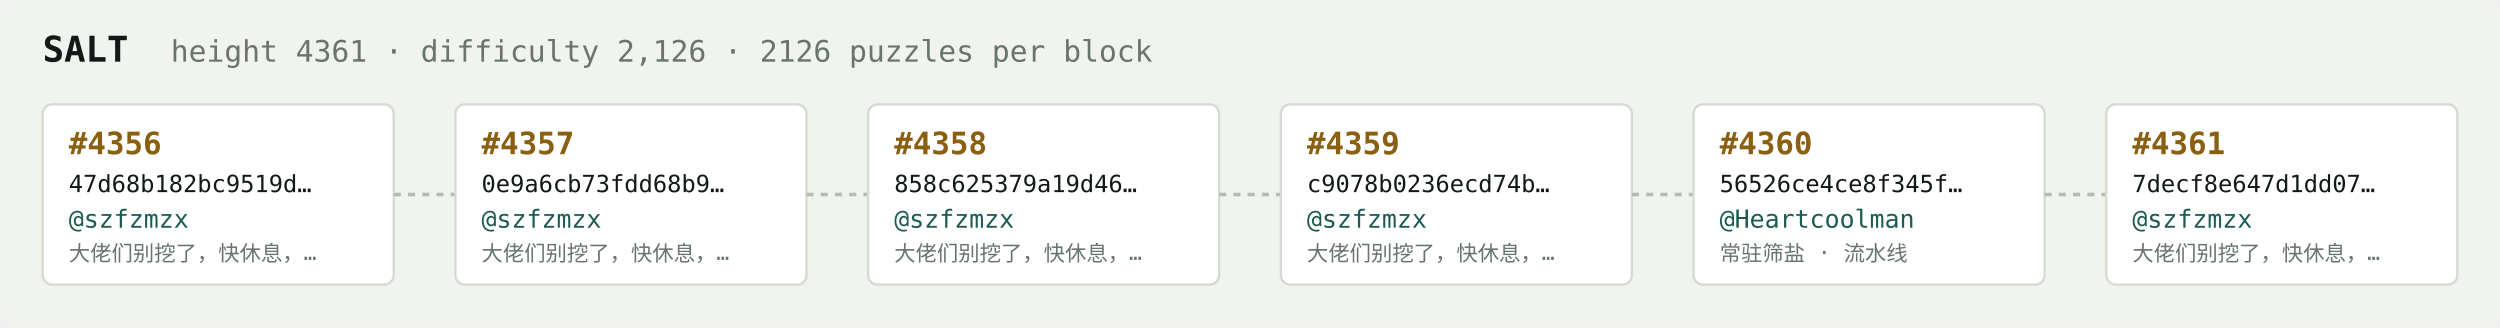
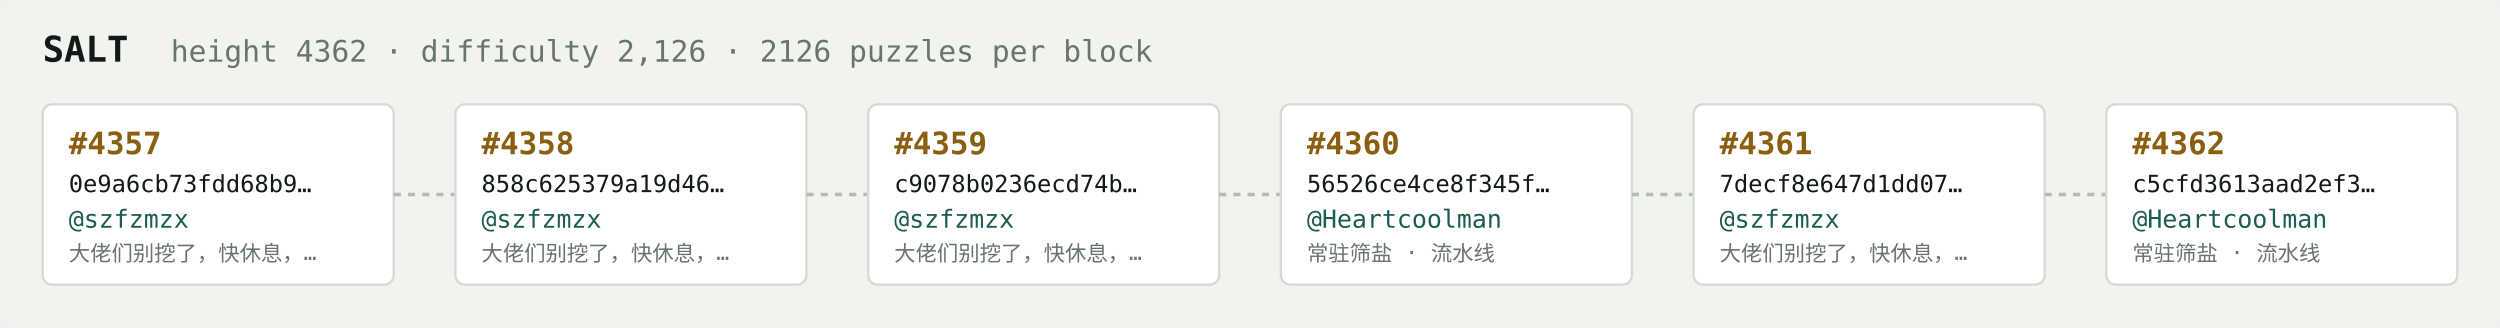
<svg xmlns="http://www.w3.org/2000/svg" width="1054" height="138" viewBox="0 0 1054 138" font-family="ui-monospace,SFMono-Regular,Menlo,monospace">
  <rect fill="#f1f3ef" width="1054" height="138" rx="6" />
  <text x="18" y="26" fill="#121916" font-size="15" font-weight="700">SALT</text>
-   <text x="72" y="26" fill="#68746e" font-size="12.5">height 4361 · difficulty 2,126 · 2126 puzzles per block</text>
+   <text x="72" y="26" fill="#68746e" font-size="12.5">height 4362 · difficulty 2,126 · 2126 puzzles per block</text>
  <rect x="18" y="44" width="148" height="76" rx="4" fill="#ffffff" stroke="#d5dbd2" stroke-width="1" />
-   <text x="29" y="65" fill="#8a5f10" font-size="13" font-weight="700">#4356</text>
-   <text x="29" y="81" fill="#121916" font-size="10">47d68b182bc9519d…</text>
+   <text x="29" y="65" fill="#8a5f10" font-size="13" font-weight="700">#4357</text>
+   <text x="29" y="81" fill="#121916" font-size="10">0e9a6cb73fdd68b9…</text>
  <text x="29" y="96" fill="#1c5b52" font-size="10.5">@szfzmzx</text>
  <text x="29" y="110" fill="#68746e" font-size="9">大佬们别挖了，快休息，…</text>
  <line x1="166" y1="82.0" x2="192" y2="82.0" stroke="#b3bcb4" stroke-width="1.5" stroke-dasharray="3 3" />
  <rect x="192" y="44" width="148" height="76" rx="4" fill="#ffffff" stroke="#d5dbd2" stroke-width="1" />
-   <text x="203" y="65" fill="#8a5f10" font-size="13" font-weight="700">#4357</text>
-   <text x="203" y="81" fill="#121916" font-size="10">0e9a6cb73fdd68b9…</text>
+   <text x="203" y="65" fill="#8a5f10" font-size="13" font-weight="700">#4358</text>
+   <text x="203" y="81" fill="#121916" font-size="10">858c625379a19d46…</text>
  <text x="203" y="96" fill="#1c5b52" font-size="10.5">@szfzmzx</text>
  <text x="203" y="110" fill="#68746e" font-size="9">大佬们别挖了，快休息，…</text>
  <line x1="340" y1="82.0" x2="366" y2="82.0" stroke="#b3bcb4" stroke-width="1.5" stroke-dasharray="3 3" />
  <rect x="366" y="44" width="148" height="76" rx="4" fill="#ffffff" stroke="#d5dbd2" stroke-width="1" />
-   <text x="377" y="65" fill="#8a5f10" font-size="13" font-weight="700">#4358</text>
-   <text x="377" y="81" fill="#121916" font-size="10">858c625379a19d46…</text>
+   <text x="377" y="65" fill="#8a5f10" font-size="13" font-weight="700">#4359</text>
+   <text x="377" y="81" fill="#121916" font-size="10">c9078b0236ecd74b…</text>
  <text x="377" y="96" fill="#1c5b52" font-size="10.5">@szfzmzx</text>
  <text x="377" y="110" fill="#68746e" font-size="9">大佬们别挖了，快休息，…</text>
  <line x1="514" y1="82.0" x2="540" y2="82.0" stroke="#b3bcb4" stroke-width="1.5" stroke-dasharray="3 3" />
  <rect x="540" y="44" width="148" height="76" rx="4" fill="#ffffff" stroke="#d5dbd2" stroke-width="1" />
-   <text x="551" y="65" fill="#8a5f10" font-size="13" font-weight="700">#4359</text>
-   <text x="551" y="81" fill="#121916" font-size="10">c9078b0236ecd74b…</text>
-   <text x="551" y="96" fill="#1c5b52" font-size="10.5">@szfzmzx</text>
-   <text x="551" y="110" fill="#68746e" font-size="9">大佬们别挖了，快休息，…</text>
+   <text x="551" y="65" fill="#8a5f10" font-size="13" font-weight="700">#4360</text>
+   <text x="551" y="81" fill="#121916" font-size="10">56526ce4ce8f345f…</text>
+   <text x="551" y="96" fill="#1c5b52" font-size="10.5">@Heartcoolman</text>
+   <text x="551" y="110" fill="#68746e" font-size="9">常驻筛盐 · 流水线</text>
  <line x1="688" y1="82.0" x2="714" y2="82.0" stroke="#b3bcb4" stroke-width="1.5" stroke-dasharray="3 3" />
  <rect x="714" y="44" width="148" height="76" rx="4" fill="#ffffff" stroke="#d5dbd2" stroke-width="1" />
-   <text x="725" y="65" fill="#8a5f10" font-size="13" font-weight="700">#4360</text>
-   <text x="725" y="81" fill="#121916" font-size="10">56526ce4ce8f345f…</text>
-   <text x="725" y="96" fill="#1c5b52" font-size="10.5">@Heartcoolman</text>
-   <text x="725" y="110" fill="#68746e" font-size="9">常驻筛盐 · 流水线</text>
+   <text x="725" y="65" fill="#8a5f10" font-size="13" font-weight="700">#4361</text>
+   <text x="725" y="81" fill="#121916" font-size="10">7decf8e647d1dd07…</text>
+   <text x="725" y="96" fill="#1c5b52" font-size="10.5">@szfzmzx</text>
+   <text x="725" y="110" fill="#68746e" font-size="9">大佬们别挖了，快休息，…</text>
  <line x1="862" y1="82.0" x2="888" y2="82.0" stroke="#b3bcb4" stroke-width="1.5" stroke-dasharray="3 3" />
  <rect x="888" y="44" width="148" height="76" rx="4" fill="#ffffff" stroke="#d5dbd2" stroke-width="1" />
-   <text x="899" y="65" fill="#8a5f10" font-size="13" font-weight="700">#4361</text>
-   <text x="899" y="81" fill="#121916" font-size="10">7decf8e647d1dd07…</text>
-   <text x="899" y="96" fill="#1c5b52" font-size="10.5">@szfzmzx</text>
-   <text x="899" y="110" fill="#68746e" font-size="9">大佬们别挖了，快休息，…</text>
+   <text x="899" y="65" fill="#8a5f10" font-size="13" font-weight="700">#4362</text>
+   <text x="899" y="81" fill="#121916" font-size="10">c5cfd3613aad2ef3…</text>
+   <text x="899" y="96" fill="#1c5b52" font-size="10.5">@Heartcoolman</text>
+   <text x="899" y="110" fill="#68746e" font-size="9">常驻筛盐 · 流水线</text>
</svg>
